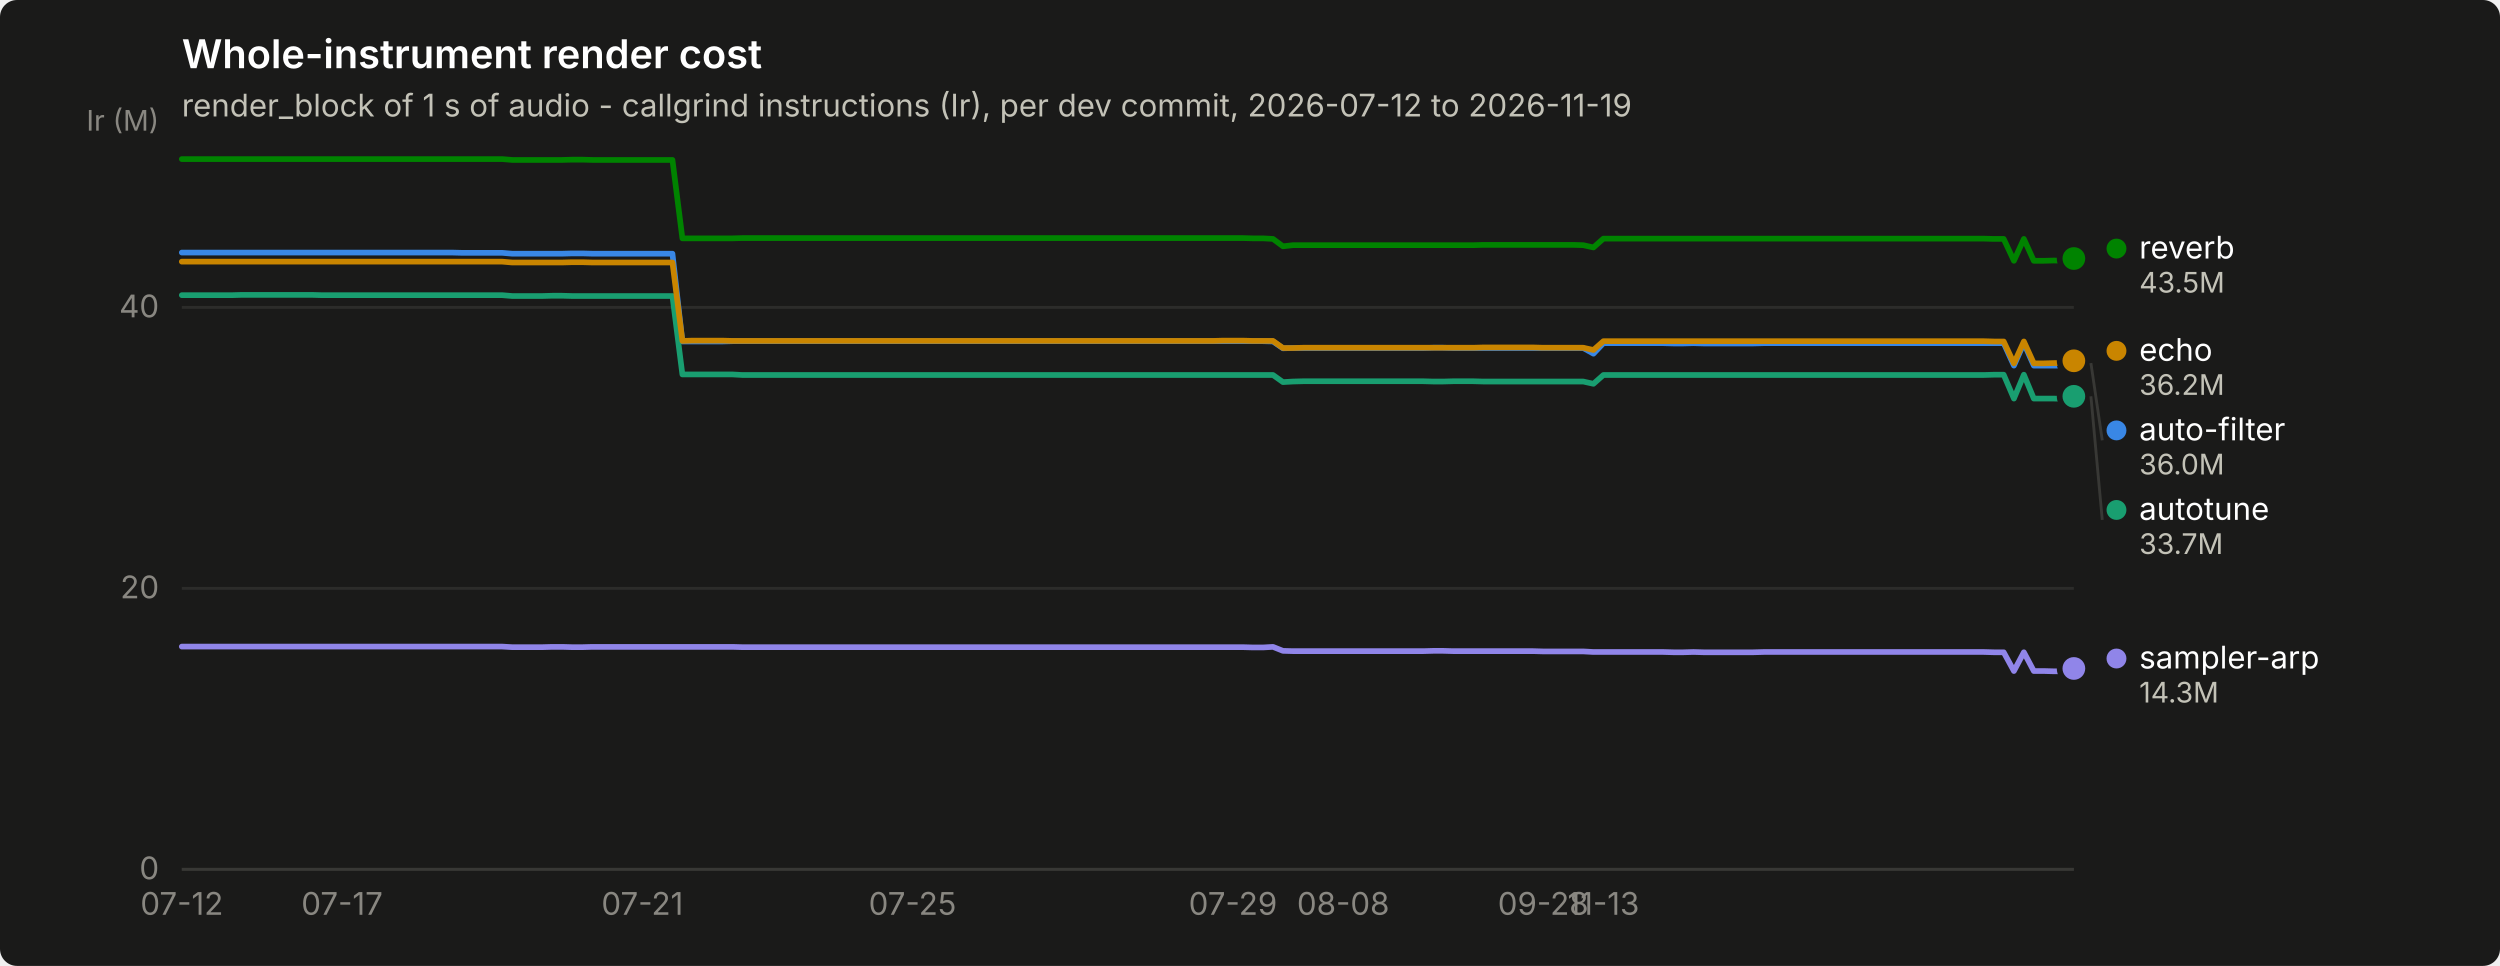
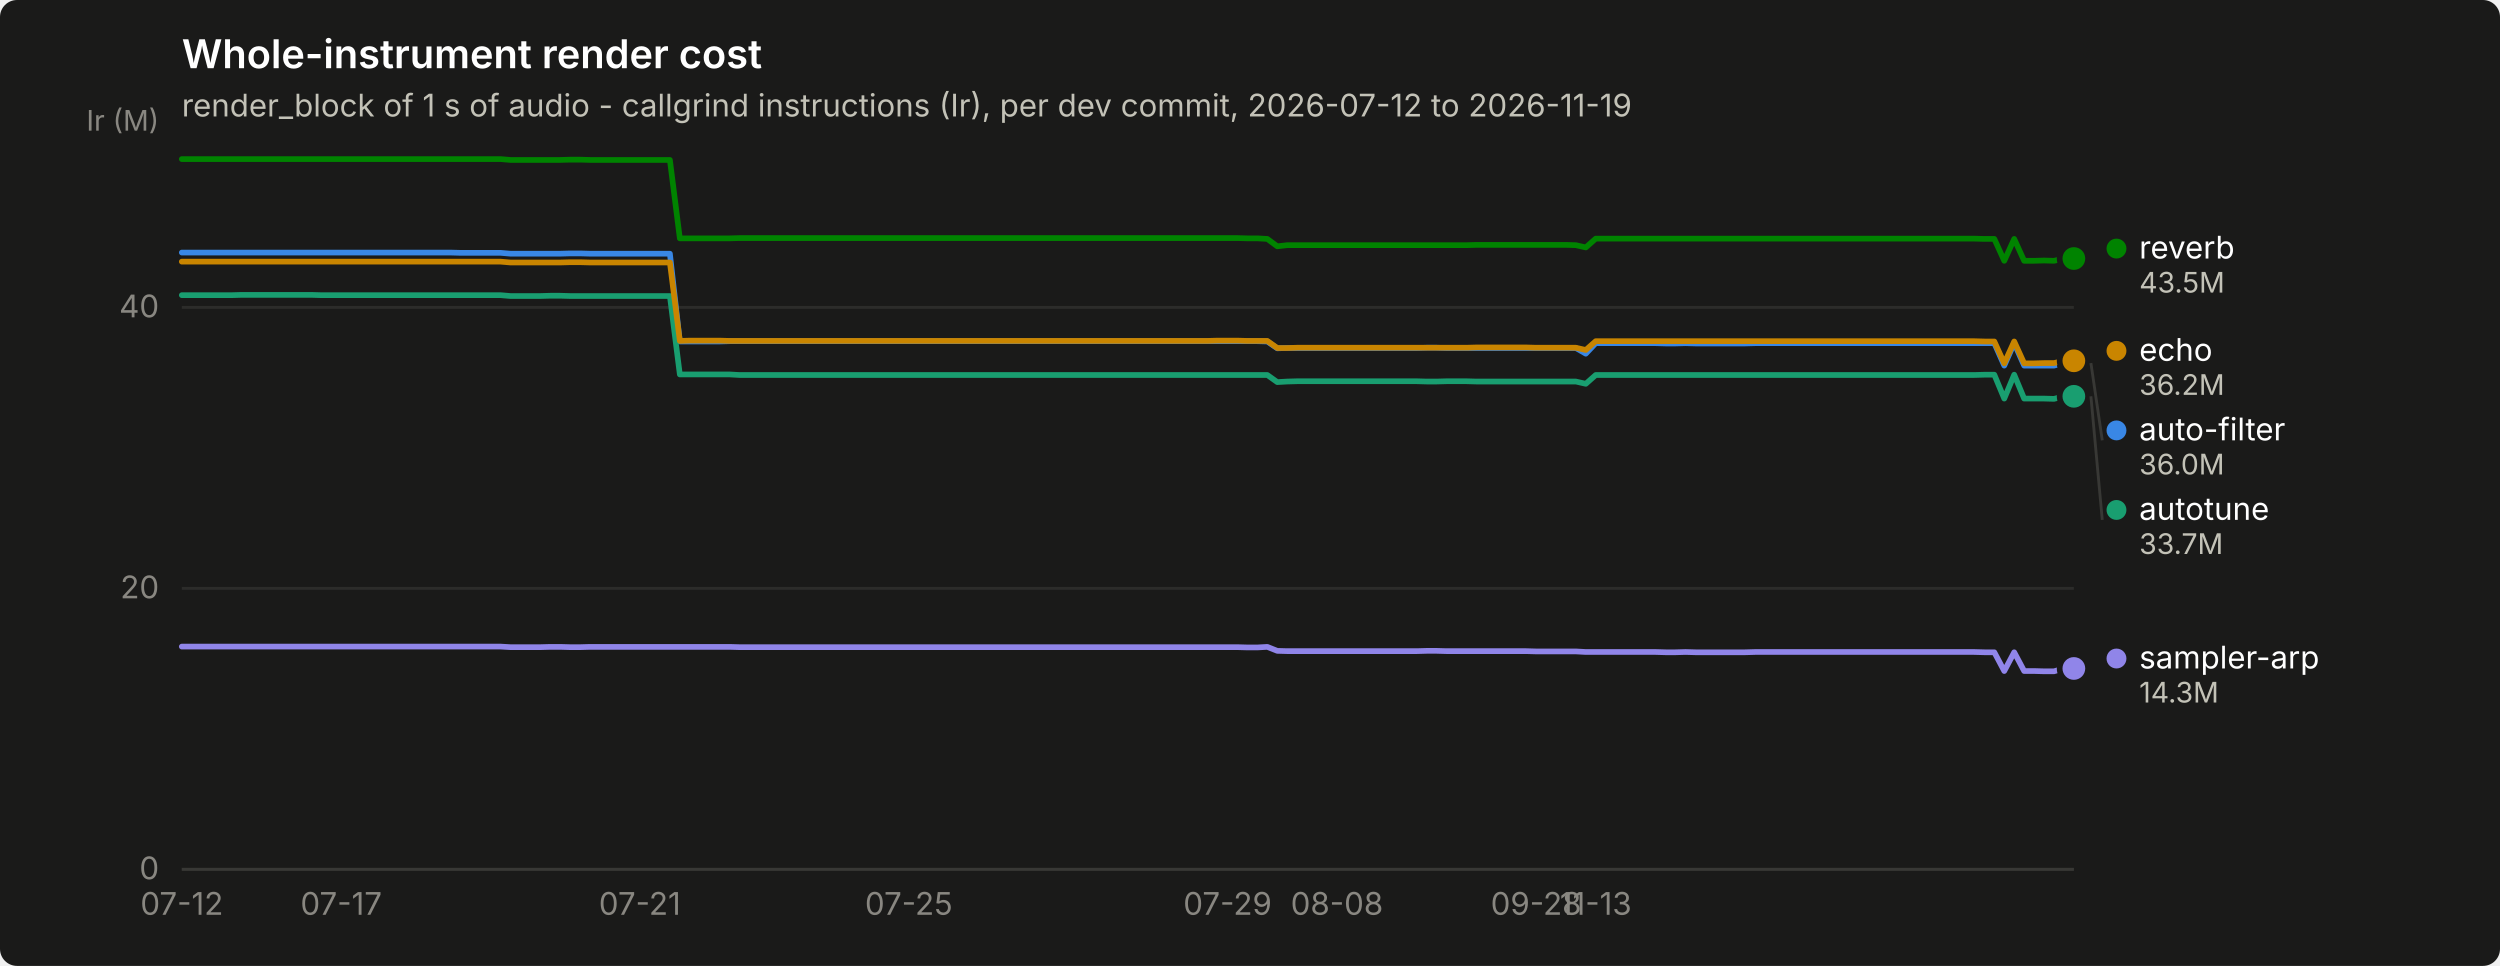
<svg xmlns="http://www.w3.org/2000/svg" width="880" height="340" viewBox="0 0 880 340" role="img" aria-label="Whole-instrument render cost">
  <rect width="880" height="340" rx="6" fill="#1a1a19" />
  <text x="64" y="24" font-family="system-ui, -apple-system, &quot;Segoe UI&quot;, sans-serif" font-size="14" font-weight="600" fill="#ffffff">Whole-instrument render cost</text>
  <text x="64" y="41" font-family="system-ui, -apple-system, &quot;Segoe UI&quot;, sans-serif" font-size="11" fill="#c3c2b7">render_block of 1 s of audio - callgrind instructions (Ir), per dev commit, 2026-07-12 to 2026-11-19</text>
  <line x1="64" y1="306.0" x2="730" y2="306.0" stroke="#2c2c2a" stroke-width="1" />
  <text x="56" y="309.5" text-anchor="end" font-family="system-ui, -apple-system, &quot;Segoe UI&quot;, sans-serif" font-size="11" style="font-variant-numeric: tabular-nums" fill="#898781">0</text>
  <line x1="64" y1="207.1" x2="730" y2="207.1" stroke="#2c2c2a" stroke-width="1" />
  <text x="56" y="210.6" text-anchor="end" font-family="system-ui, -apple-system, &quot;Segoe UI&quot;, sans-serif" font-size="11" style="font-variant-numeric: tabular-nums" fill="#898781">20</text>
  <line x1="64" y1="108.2" x2="730" y2="108.2" stroke="#2c2c2a" stroke-width="1" />
  <text x="56" y="111.7" text-anchor="end" font-family="system-ui, -apple-system, &quot;Segoe UI&quot;, sans-serif" font-size="11" style="font-variant-numeric: tabular-nums" fill="#898781">40</text>
  <text x="56" y="46" text-anchor="end" font-family="system-ui, -apple-system, &quot;Segoe UI&quot;, sans-serif" font-size="10" fill="#898781">Ir (M)</text>
  <line x1="64" y1="306" x2="730" y2="306" stroke="#383835" stroke-width="1" />
  <text x="64.0" y="322" text-anchor="middle" font-family="system-ui, -apple-system, &quot;Segoe UI&quot;, sans-serif" font-size="11" style="font-variant-numeric: tabular-nums" fill="#898781">07-12</text>
-   <text x="120.4" y="322" text-anchor="middle" font-family="system-ui, -apple-system, &quot;Segoe UI&quot;, sans-serif" font-size="11" style="font-variant-numeric: tabular-nums" fill="#898781">07-17</text>
-   <text x="226.1" y="322" text-anchor="middle" font-family="system-ui, -apple-system, &quot;Segoe UI&quot;, sans-serif" font-size="11" style="font-variant-numeric: tabular-nums" fill="#898781">07-21</text>
-   <text x="321.2" y="322" text-anchor="middle" font-family="system-ui, -apple-system, &quot;Segoe UI&quot;, sans-serif" font-size="11" style="font-variant-numeric: tabular-nums" fill="#898781">07-25</text>
-   <text x="434.0" y="322" text-anchor="middle" font-family="system-ui, -apple-system, &quot;Segoe UI&quot;, sans-serif" font-size="11" style="font-variant-numeric: tabular-nums" fill="#898781">07-29</text>
-   <text x="472.8" y="322" text-anchor="middle" font-family="system-ui, -apple-system, &quot;Segoe UI&quot;, sans-serif" font-size="11" style="font-variant-numeric: tabular-nums" fill="#898781">08-08</text>
-   <text x="543.2" y="322" text-anchor="middle" font-family="system-ui, -apple-system, &quot;Segoe UI&quot;, sans-serif" font-size="11" style="font-variant-numeric: tabular-nums" fill="#898781">09-28</text>
-   <text x="564.4" y="322" text-anchor="middle" font-family="system-ui, -apple-system, &quot;Segoe UI&quot;, sans-serif" font-size="11" style="font-variant-numeric: tabular-nums" fill="#898781">11-13</text>
-   <path d="M64.0,88.9 L67.5,88.9 L71.0,88.9 L74.6,88.9 L78.1,88.9 L81.6,88.9 L85.1,88.9 L88.7,88.9 L92.2,88.9 L95.7,88.9 L99.2,88.9 L102.8,88.9 L106.3,88.9 L109.8,88.9 L113.3,88.9 L116.9,88.9 L120.4,88.9 L123.9,88.9 L127.4,88.9 L131.0,88.9 L134.5,88.9 L138.0,88.9 L141.5,88.9 L145.0,88.9 L148.6,88.9 L152.1,88.9 L155.6,88.9 L159.1,88.9 L162.7,89.0 L166.2,89.0 L169.7,89.0 L173.2,89.0 L176.8,89.0 L180.3,89.3 L183.8,89.3 L187.3,89.3 L190.9,89.3 L194.4,89.3 L197.9,89.3 L201.4,89.2 L205.0,89.2 L208.5,89.3 L212.0,89.3 L215.5,89.3 L219.0,89.3 L222.6,89.3 L226.1,89.3 L229.6,89.3 L233.1,89.3 L236.7,89.3 L240.2,120.2 L243.7,120.2 L247.2,120.2 L250.8,120.2 L254.3,120.2 L257.8,120.1 L261.3,120.1 L264.9,120.1 L268.4,120.1 L271.9,120.1 L275.4,120.1 L279.0,120.1 L282.5,120.1 L286.0,120.1 L289.5,120.1 L293.0,120.1 L296.6,120.1 L300.1,120.1 L303.6,120.1 L307.1,120.1 L310.7,120.1 L314.2,120.1 L317.7,120.1 L321.2,120.1 L324.8,120.1 L328.3,120.1 L331.8,120.1 L335.3,120.1 L338.9,120.1 L342.4,120.1 L345.9,120.1 L349.4,120.1 L353.0,120.1 L356.5,120.1 L360.0,120.1 L363.5,120.1 L367.0,120.1 L370.6,120.1 L374.1,120.1 L377.6,120.1 L381.1,120.1 L384.7,120.1 L388.2,120.1 L391.7,120.1 L395.2,120.1 L398.8,120.1 L402.3,120.1 L405.8,120.1 L409.3,120.1 L412.9,120.1 L416.4,120.1 L419.9,120.1 L423.4,120.1 L427.0,120.1 L430.5,120.1 L434.0,120.1 L437.5,120.1 L441.0,120.1 L444.6,120.1 L448.1,120.2 L451.6,122.6 L455.1,122.5 L458.7,122.5 L462.2,122.5 L465.7,122.5 L469.2,122.5 L472.8,122.5 L476.3,122.5 L479.8,122.5 L483.3,122.5 L486.9,122.5 L490.4,122.5 L493.9,122.5 L497.4,122.5 L501.0,122.5 L504.5,122.4 L508.0,122.4 L511.5,122.5 L515.0,122.5 L518.6,122.5 L522.1,122.5 L525.6,122.5 L529.1,122.5 L532.7,122.5 L536.2,122.5 L539.7,122.5 L543.2,122.5 L546.8,122.5 L550.3,122.5 L553.8,122.5 L557.3,122.5 L560.9,124.5 L564.4,120.8 L567.9,120.8 L571.4,120.8 L575.0,120.8 L578.5,120.8 L582.0,120.8 L585.5,120.8 L589.0,120.9 L592.6,120.9 L596.1,120.8 L599.6,120.9 L603.1,120.9 L606.7,120.9 L610.2,120.9 L613.7,120.9 L617.2,120.9 L620.8,120.8 L624.3,120.8 L627.8,120.8 L631.3,120.8 L634.9,120.8 L638.4,120.8 L641.9,120.8 L645.4,120.8 L649.0,120.8 L652.5,120.8 L656.0,120.8 L659.5,120.8 L663.0,120.8 L666.6,120.8 L670.1,120.8 L673.6,120.8 L677.1,120.8 L680.7,120.8 L684.2,120.8 L687.7,120.8 L691.2,120.8 L694.8,120.8 L698.3,120.8 L701.8,120.8 L705.3,120.8 L708.9,128.7 L712.4,120.8 L715.9,128.7 L719.4,128.7 L723.0,128.7 L726.5,128.7 L730.0,127.8" fill="none" stroke="#3987e5" stroke-width="2" stroke-linejoin="round" stroke-linecap="round" />
+   <text x="120.1" y="322" text-anchor="middle" font-family="system-ui, -apple-system, &quot;Segoe UI&quot;, sans-serif" font-size="11" style="font-variant-numeric: tabular-nums" fill="#898781">07-17</text>
+   <text x="225.2" y="322" text-anchor="middle" font-family="system-ui, -apple-system, &quot;Segoe UI&quot;, sans-serif" font-size="11" style="font-variant-numeric: tabular-nums" fill="#898781">07-21</text>
+   <text x="319.9" y="322" text-anchor="middle" font-family="system-ui, -apple-system, &quot;Segoe UI&quot;, sans-serif" font-size="11" style="font-variant-numeric: tabular-nums" fill="#898781">07-25</text>
+   <text x="432.1" y="322" text-anchor="middle" font-family="system-ui, -apple-system, &quot;Segoe UI&quot;, sans-serif" font-size="11" style="font-variant-numeric: tabular-nums" fill="#898781">07-29</text>
+   <text x="470.6" y="322" text-anchor="middle" font-family="system-ui, -apple-system, &quot;Segoe UI&quot;, sans-serif" font-size="11" style="font-variant-numeric: tabular-nums" fill="#898781">08-08</text>
+   <text x="540.7" y="322" text-anchor="middle" font-family="system-ui, -apple-system, &quot;Segoe UI&quot;, sans-serif" font-size="11" style="font-variant-numeric: tabular-nums" fill="#898781">09-28</text>
+   <text x="561.7" y="322" text-anchor="middle" font-family="system-ui, -apple-system, &quot;Segoe UI&quot;, sans-serif" font-size="11" style="font-variant-numeric: tabular-nums" fill="#898781">11-13</text>
+   <path d="M64.0,88.9 L67.5,88.9 L71.0,88.9 L74.5,88.9 L78.0,88.9 L81.5,88.9 L85.0,88.9 L88.5,88.9 L92.0,88.9 L95.5,88.9 L99.1,88.9 L102.6,88.9 L106.1,88.9 L109.6,88.9 L113.1,88.9 L116.6,88.9 L120.1,88.9 L123.6,88.9 L127.1,88.9 L130.6,88.9 L134.1,88.9 L137.6,88.9 L141.1,88.9 L144.6,88.9 L148.1,88.9 L151.6,88.9 L155.1,88.9 L158.6,88.9 L162.1,89.0 L165.7,89.0 L169.2,89.0 L172.7,89.0 L176.2,89.0 L179.7,89.3 L183.2,89.3 L186.7,89.3 L190.2,89.3 L193.7,89.3 L197.2,89.3 L200.7,89.2 L204.2,89.2 L207.7,89.3 L211.2,89.3 L214.7,89.3 L218.2,89.3 L221.7,89.3 L225.2,89.3 L228.7,89.3 L232.3,89.3 L235.8,89.3 L239.3,120.2 L242.8,120.2 L246.3,120.2 L249.8,120.2 L253.3,120.2 L256.8,120.1 L260.3,120.1 L263.8,120.1 L267.3,120.1 L270.8,120.1 L274.3,120.1 L277.8,120.1 L281.3,120.1 L284.8,120.1 L288.3,120.1 L291.8,120.1 L295.3,120.1 L298.9,120.1 L302.4,120.1 L305.9,120.1 L309.4,120.1 L312.9,120.1 L316.4,120.1 L319.9,120.1 L323.4,120.1 L326.9,120.1 L330.4,120.1 L333.9,120.1 L337.4,120.1 L340.9,120.1 L344.4,120.1 L347.9,120.1 L351.4,120.1 L354.9,120.1 L358.4,120.1 L361.9,120.1 L365.5,120.1 L369.0,120.1 L372.5,120.1 L376.0,120.1 L379.5,120.1 L383.0,120.1 L386.5,120.1 L390.0,120.1 L393.5,120.1 L397.0,120.1 L400.5,120.1 L404.0,120.1 L407.5,120.1 L411.0,120.1 L414.5,120.1 L418.0,120.1 L421.5,120.1 L425.0,120.1 L428.5,120.1 L432.1,120.1 L435.6,120.1 L439.1,120.1 L442.6,120.1 L446.1,120.2 L449.6,122.6 L453.1,122.5 L456.6,122.5 L460.1,122.5 L463.6,122.5 L467.1,122.5 L470.6,122.5 L474.1,122.5 L477.6,122.5 L481.1,122.5 L484.6,122.5 L488.1,122.5 L491.6,122.5 L495.1,122.5 L498.7,122.5 L502.2,122.4 L505.7,122.4 L509.2,122.5 L512.7,122.5 L516.2,122.5 L519.7,122.5 L523.2,122.5 L526.7,122.5 L530.2,122.5 L533.7,122.5 L537.2,122.5 L540.7,122.5 L544.2,122.5 L547.7,122.5 L551.2,122.5 L554.7,122.5 L558.2,124.5 L561.7,120.8 L565.3,120.8 L568.8,120.8 L572.3,120.8 L575.8,120.8 L579.3,120.8 L582.8,120.8 L586.3,120.9 L589.8,120.9 L593.3,120.8 L596.8,120.9 L600.3,120.9 L603.8,120.9 L607.3,120.9 L610.8,120.9 L614.3,120.9 L617.8,120.8 L621.3,120.8 L624.8,120.8 L628.3,120.8 L631.9,120.8 L635.4,120.8 L638.9,120.8 L642.4,120.8 L645.9,120.8 L649.4,120.8 L652.9,120.8 L656.4,120.8 L659.9,120.8 L663.4,120.8 L666.9,120.8 L670.4,120.8 L673.9,120.8 L677.4,120.8 L680.9,120.8 L684.4,120.8 L687.9,120.8 L691.4,120.8 L694.9,120.8 L698.5,120.8 L702.0,120.8 L705.5,128.7 L709.0,120.8 L712.5,128.7 L716.0,128.7 L719.5,128.7 L723.0,128.7 L726.5,127.8 L730.0,127.8" fill="none" stroke="#3987e5" stroke-width="2" stroke-linejoin="round" stroke-linecap="round" />
  <circle cx="730.0" cy="127.8" r="6" fill="#1a1a19" />
  <circle cx="730.0" cy="127.8" r="4" fill="#3987e5" />
-   <path d="M64.0,103.9 L67.5,103.9 L71.0,103.9 L74.6,103.9 L78.1,103.9 L81.6,103.9 L85.1,103.8 L88.7,103.8 L92.2,103.8 L95.7,103.8 L99.2,103.8 L102.8,103.8 L106.3,103.8 L109.8,103.8 L113.3,103.9 L116.9,103.9 L120.4,103.9 L123.9,103.9 L127.4,103.9 L131.0,103.9 L134.5,103.9 L138.0,103.9 L141.5,103.9 L145.0,103.9 L148.6,103.9 L152.1,103.9 L155.6,103.9 L159.1,103.9 L162.7,103.9 L166.2,103.9 L169.7,103.9 L173.2,103.9 L176.8,103.9 L180.3,104.2 L183.8,104.2 L187.3,104.2 L190.9,104.2 L194.4,104.1 L197.9,104.1 L201.4,104.2 L205.0,104.2 L208.5,104.2 L212.0,104.2 L215.5,104.2 L219.0,104.2 L222.6,104.2 L226.1,104.2 L229.6,104.2 L233.1,104.2 L236.7,104.2 L240.2,131.8 L243.7,131.8 L247.2,131.8 L250.8,131.8 L254.3,131.8 L257.8,131.8 L261.3,132.0 L264.9,132.0 L268.4,132.0 L271.9,132.0 L275.4,132.0 L279.0,132.0 L282.5,132.0 L286.0,132.0 L289.5,132.0 L293.0,132.0 L296.6,132.0 L300.1,132.0 L303.6,132.0 L307.1,132.0 L310.7,132.0 L314.2,132.0 L317.7,132.0 L321.2,132.0 L324.8,132.0 L328.3,132.0 L331.8,132.0 L335.3,132.0 L338.9,132.0 L342.4,132.0 L345.9,132.0 L349.4,132.0 L353.0,132.0 L356.5,132.0 L360.0,132.0 L363.5,132.0 L367.0,132.0 L370.6,132.0 L374.1,132.0 L377.6,132.0 L381.1,132.0 L384.7,132.0 L388.2,132.0 L391.7,132.0 L395.2,132.0 L398.8,132.0 L402.3,132.0 L405.8,132.0 L409.3,132.0 L412.9,132.0 L416.4,132.0 L419.9,132.0 L423.4,132.0 L427.0,132.0 L430.5,132.0 L434.0,132.0 L437.5,132.0 L441.0,132.0 L444.6,132.0 L448.1,132.0 L451.6,134.5 L455.1,134.3 L458.7,134.2 L462.2,134.2 L465.7,134.2 L469.2,134.2 L472.8,134.2 L476.3,134.2 L479.8,134.2 L483.3,134.2 L486.9,134.2 L490.4,134.2 L493.9,134.2 L497.4,134.2 L501.0,134.2 L504.5,134.3 L508.0,134.3 L511.5,134.2 L515.0,134.2 L518.6,134.2 L522.1,134.3 L525.6,134.3 L529.1,134.3 L532.7,134.3 L536.2,134.3 L539.7,134.3 L543.2,134.3 L546.8,134.3 L550.3,134.3 L553.8,134.3 L557.3,134.3 L560.9,135.1 L564.4,132.0 L567.9,132.0 L571.4,132.0 L575.0,132.0 L578.5,132.0 L582.0,132.0 L585.5,132.0 L589.0,132.0 L592.6,132.0 L596.1,132.0 L599.6,132.0 L603.1,132.0 L606.7,132.0 L610.2,132.0 L613.7,132.0 L617.2,132.0 L620.8,132.0 L624.3,132.0 L627.8,132.0 L631.3,132.0 L634.9,132.0 L638.4,132.0 L641.9,132.0 L645.4,132.0 L649.0,132.0 L652.5,132.0 L656.0,132.0 L659.5,132.0 L663.0,132.0 L666.6,132.0 L670.1,132.0 L673.6,132.0 L677.1,132.0 L680.7,132.0 L684.2,132.0 L687.7,132.0 L691.2,132.0 L694.8,132.0 L698.3,132.0 L701.8,131.9 L705.3,131.9 L708.9,140.3 L712.4,131.9 L715.9,140.3 L719.4,140.3 L723.0,140.3 L726.5,140.4 L730.0,139.5" fill="none" stroke="#199e70" stroke-width="2" stroke-linejoin="round" stroke-linecap="round" />
+   <path d="M64.0,103.9 L67.5,103.9 L71.0,103.9 L74.5,103.9 L78.0,103.9 L81.5,103.9 L85.0,103.8 L88.5,103.8 L92.0,103.8 L95.5,103.8 L99.1,103.8 L102.6,103.8 L106.1,103.8 L109.6,103.8 L113.1,103.9 L116.6,103.9 L120.1,103.9 L123.6,103.9 L127.1,103.9 L130.6,103.9 L134.1,103.9 L137.6,103.9 L141.1,103.9 L144.6,103.9 L148.1,103.9 L151.6,103.9 L155.1,103.9 L158.6,103.9 L162.1,103.9 L165.7,103.9 L169.2,103.9 L172.7,103.9 L176.2,103.9 L179.7,104.2 L183.2,104.2 L186.7,104.2 L190.2,104.2 L193.7,104.1 L197.2,104.1 L200.7,104.2 L204.2,104.2 L207.7,104.2 L211.2,104.2 L214.7,104.2 L218.2,104.2 L221.7,104.2 L225.2,104.2 L228.7,104.2 L232.3,104.2 L235.8,104.2 L239.3,131.8 L242.8,131.8 L246.3,131.8 L249.8,131.8 L253.3,131.8 L256.8,131.8 L260.3,132.0 L263.8,132.0 L267.3,132.0 L270.8,132.0 L274.3,132.0 L277.8,132.0 L281.3,132.0 L284.8,132.0 L288.3,132.0 L291.8,132.0 L295.3,132.0 L298.9,132.0 L302.4,132.0 L305.9,132.0 L309.4,132.0 L312.9,132.0 L316.4,132.0 L319.9,132.0 L323.4,132.0 L326.9,132.0 L330.4,132.0 L333.9,132.0 L337.4,132.0 L340.9,132.0 L344.4,132.0 L347.9,132.0 L351.4,132.0 L354.9,132.0 L358.4,132.0 L361.9,132.0 L365.5,132.0 L369.0,132.0 L372.5,132.0 L376.0,132.0 L379.5,132.0 L383.0,132.0 L386.5,132.0 L390.0,132.0 L393.5,132.0 L397.0,132.0 L400.5,132.0 L404.0,132.0 L407.5,132.0 L411.0,132.0 L414.5,132.0 L418.0,132.0 L421.5,132.0 L425.0,132.0 L428.5,132.0 L432.1,132.0 L435.6,132.0 L439.1,132.0 L442.6,132.0 L446.1,132.0 L449.6,134.5 L453.1,134.3 L456.6,134.2 L460.1,134.2 L463.6,134.2 L467.1,134.2 L470.6,134.2 L474.1,134.2 L477.6,134.2 L481.1,134.2 L484.6,134.2 L488.1,134.2 L491.6,134.2 L495.1,134.2 L498.7,134.2 L502.2,134.3 L505.7,134.3 L509.2,134.2 L512.7,134.2 L516.2,134.2 L519.7,134.3 L523.2,134.3 L526.7,134.3 L530.2,134.3 L533.7,134.3 L537.2,134.3 L540.7,134.3 L544.2,134.3 L547.7,134.3 L551.2,134.3 L554.7,134.3 L558.2,135.1 L561.7,132.0 L565.3,132.0 L568.8,132.0 L572.3,132.0 L575.8,132.0 L579.3,132.0 L582.8,132.0 L586.3,132.0 L589.8,132.0 L593.3,132.0 L596.8,132.0 L600.3,132.0 L603.8,132.0 L607.3,132.0 L610.8,132.0 L614.3,132.0 L617.8,132.0 L621.3,132.0 L624.8,132.0 L628.3,132.0 L631.9,132.0 L635.4,132.0 L638.9,132.0 L642.4,132.0 L645.9,132.0 L649.4,132.0 L652.9,132.0 L656.4,132.0 L659.9,132.0 L663.4,132.0 L666.9,132.0 L670.4,132.0 L673.9,132.0 L677.4,132.0 L680.9,132.0 L684.4,132.0 L687.9,132.0 L691.4,132.0 L694.9,132.0 L698.5,131.9 L702.0,131.9 L705.5,140.3 L709.0,131.9 L712.5,140.3 L716.0,140.3 L719.5,140.3 L723.0,140.4 L726.5,139.5 L730.0,139.5" fill="none" stroke="#199e70" stroke-width="2" stroke-linejoin="round" stroke-linecap="round" />
  <circle cx="730.0" cy="139.5" r="6" fill="#1a1a19" />
  <circle cx="730.0" cy="139.5" r="4" fill="#199e70" />
-   <path d="M64.0,92.1 L67.5,92.1 L71.0,92.1 L74.6,92.1 L78.1,92.1 L81.6,92.1 L85.1,92.1 L88.7,92.1 L92.2,92.1 L95.7,92.1 L99.2,92.1 L102.8,92.1 L106.3,92.1 L109.8,92.1 L113.3,92.1 L116.9,92.1 L120.4,92.1 L123.9,92.1 L127.4,92.1 L131.0,92.1 L134.5,92.1 L138.0,92.1 L141.5,92.1 L145.0,92.1 L148.6,92.1 L152.1,92.1 L155.6,92.1 L159.1,92.1 L162.7,92.1 L166.2,92.1 L169.7,92.1 L173.2,92.1 L176.8,92.1 L180.3,92.4 L183.8,92.4 L187.3,92.4 L190.9,92.4 L194.4,92.4 L197.9,92.4 L201.4,92.3 L205.0,92.3 L208.5,92.4 L212.0,92.4 L215.5,92.4 L219.0,92.4 L222.6,92.4 L226.1,92.4 L229.6,92.4 L233.1,92.4 L236.7,92.4 L240.2,120.0 L243.7,119.9 L247.2,119.9 L250.8,119.9 L254.3,119.9 L257.8,120.0 L261.3,120.0 L264.9,120.0 L268.4,120.0 L271.9,120.0 L275.4,120.0 L279.0,120.0 L282.5,120.0 L286.0,120.0 L289.5,120.0 L293.0,120.0 L296.6,120.0 L300.1,120.0 L303.6,120.0 L307.1,120.0 L310.7,120.0 L314.2,120.0 L317.7,120.0 L321.2,120.0 L324.8,120.0 L328.3,120.0 L331.8,120.0 L335.3,120.0 L338.9,120.0 L342.4,120.0 L345.9,120.0 L349.4,120.0 L353.0,120.0 L356.5,120.0 L360.0,120.0 L363.5,120.0 L367.0,120.0 L370.6,120.0 L374.1,120.0 L377.6,120.0 L381.1,120.0 L384.7,120.0 L388.2,120.0 L391.7,120.0 L395.2,120.0 L398.8,120.0 L402.3,120.0 L405.8,120.0 L409.3,120.0 L412.9,120.0 L416.4,120.0 L419.9,120.0 L423.4,120.0 L427.0,120.0 L430.5,119.9 L434.0,119.9 L437.5,119.9 L441.0,120.0 L444.6,120.0 L448.1,120.0 L451.6,122.5 L455.1,122.5 L458.7,122.4 L462.2,122.4 L465.7,122.4 L469.2,122.4 L472.8,122.4 L476.3,122.4 L479.8,122.4 L483.3,122.4 L486.9,122.4 L490.4,122.4 L493.9,122.4 L497.4,122.4 L501.0,122.4 L504.5,122.4 L508.0,122.4 L511.5,122.4 L515.0,122.4 L518.6,122.4 L522.1,122.3 L525.6,122.3 L529.1,122.3 L532.7,122.3 L536.2,122.3 L539.7,122.3 L543.2,122.4 L546.8,122.4 L550.3,122.4 L553.8,122.4 L557.3,122.4 L560.9,123.2 L564.4,120.1 L567.9,120.1 L571.4,120.1 L575.0,120.1 L578.5,120.1 L582.0,120.1 L585.5,120.1 L589.0,120.1 L592.6,120.1 L596.1,120.1 L599.6,120.1 L603.1,120.1 L606.7,120.1 L610.2,120.1 L613.7,120.1 L617.2,120.1 L620.8,120.1 L624.3,120.1 L627.8,120.1 L631.3,120.1 L634.9,120.1 L638.4,120.1 L641.9,120.1 L645.4,120.1 L649.0,120.1 L652.5,120.1 L656.0,120.1 L659.5,120.1 L663.0,120.1 L666.6,120.1 L670.1,120.1 L673.6,120.1 L677.1,120.1 L680.7,120.1 L684.2,120.1 L687.7,120.1 L691.2,120.1 L694.8,120.1 L698.3,120.1 L701.8,120.2 L705.3,120.2 L708.9,127.9 L712.4,120.2 L715.9,127.9 L719.4,127.9 L723.0,127.8 L726.5,127.8 L730.0,127.0" fill="none" stroke="#c98500" stroke-width="2" stroke-linejoin="round" stroke-linecap="round" />
+   <path d="M64.0,92.1 L67.5,92.1 L71.0,92.1 L74.5,92.1 L78.0,92.1 L81.5,92.1 L85.0,92.1 L88.5,92.1 L92.0,92.1 L95.5,92.1 L99.1,92.1 L102.6,92.1 L106.1,92.1 L109.6,92.1 L113.1,92.1 L116.6,92.1 L120.1,92.1 L123.6,92.1 L127.1,92.1 L130.6,92.1 L134.1,92.1 L137.6,92.1 L141.1,92.1 L144.6,92.1 L148.1,92.1 L151.6,92.1 L155.1,92.1 L158.6,92.1 L162.1,92.1 L165.7,92.1 L169.2,92.1 L172.7,92.1 L176.2,92.1 L179.7,92.4 L183.2,92.4 L186.7,92.4 L190.2,92.4 L193.7,92.4 L197.2,92.4 L200.7,92.3 L204.2,92.3 L207.7,92.4 L211.2,92.4 L214.7,92.4 L218.2,92.4 L221.7,92.4 L225.2,92.4 L228.7,92.4 L232.3,92.4 L235.8,92.4 L239.3,120.0 L242.8,119.9 L246.3,119.9 L249.8,119.9 L253.3,119.9 L256.8,120.0 L260.3,120.0 L263.8,120.0 L267.3,120.0 L270.8,120.0 L274.3,120.0 L277.8,120.0 L281.3,120.0 L284.8,120.0 L288.3,120.0 L291.8,120.0 L295.3,120.0 L298.9,120.0 L302.4,120.0 L305.9,120.0 L309.4,120.0 L312.9,120.0 L316.4,120.0 L319.9,120.0 L323.4,120.0 L326.9,120.0 L330.4,120.0 L333.9,120.0 L337.4,120.0 L340.9,120.0 L344.4,120.0 L347.9,120.0 L351.4,120.0 L354.9,120.0 L358.4,120.0 L361.9,120.0 L365.5,120.0 L369.0,120.0 L372.5,120.0 L376.0,120.0 L379.5,120.0 L383.0,120.0 L386.5,120.0 L390.0,120.0 L393.5,120.0 L397.0,120.0 L400.5,120.0 L404.0,120.0 L407.5,120.0 L411.0,120.0 L414.5,120.0 L418.0,120.0 L421.5,120.0 L425.0,120.0 L428.5,119.9 L432.1,119.9 L435.6,119.9 L439.1,120.0 L442.6,120.0 L446.1,120.0 L449.6,122.5 L453.1,122.5 L456.6,122.4 L460.1,122.4 L463.6,122.4 L467.1,122.4 L470.6,122.4 L474.1,122.4 L477.6,122.4 L481.1,122.4 L484.6,122.4 L488.1,122.4 L491.6,122.4 L495.1,122.4 L498.7,122.4 L502.2,122.4 L505.7,122.4 L509.2,122.4 L512.7,122.4 L516.2,122.4 L519.7,122.3 L523.2,122.3 L526.7,122.3 L530.2,122.3 L533.7,122.3 L537.2,122.3 L540.7,122.4 L544.2,122.4 L547.7,122.4 L551.2,122.4 L554.7,122.4 L558.2,123.2 L561.7,120.1 L565.3,120.1 L568.8,120.1 L572.3,120.1 L575.8,120.1 L579.3,120.1 L582.8,120.1 L586.3,120.1 L589.8,120.1 L593.3,120.1 L596.8,120.1 L600.3,120.1 L603.8,120.1 L607.3,120.1 L610.8,120.1 L614.3,120.1 L617.8,120.1 L621.3,120.1 L624.8,120.1 L628.3,120.1 L631.9,120.1 L635.4,120.1 L638.9,120.1 L642.4,120.1 L645.9,120.1 L649.4,120.1 L652.9,120.1 L656.4,120.1 L659.9,120.1 L663.4,120.1 L666.9,120.1 L670.4,120.1 L673.9,120.1 L677.4,120.1 L680.9,120.1 L684.4,120.1 L687.9,120.1 L691.4,120.1 L694.9,120.1 L698.5,120.2 L702.0,120.2 L705.5,127.9 L709.0,120.2 L712.5,127.9 L716.0,127.9 L719.5,127.8 L723.0,127.8 L726.5,127.0 L730.0,127.0" fill="none" stroke="#c98500" stroke-width="2" stroke-linejoin="round" stroke-linecap="round" />
  <circle cx="730.0" cy="127.0" r="6" fill="#1a1a19" />
  <circle cx="730.0" cy="127.0" r="4" fill="#c98500" />
-   <path d="M64.0,56.0 L67.5,56.0 L71.0,56.0 L74.6,56.0 L78.1,56.0 L81.6,56.0 L85.1,56.0 L88.7,56.0 L92.2,56.0 L95.7,56.0 L99.2,56.0 L102.8,56.0 L106.3,56.0 L109.8,56.0 L113.3,56.0 L116.9,56.0 L120.4,56.0 L123.9,56.0 L127.4,56.0 L131.0,56.0 L134.5,56.0 L138.0,56.0 L141.5,56.0 L145.0,56.0 L148.6,56.0 L152.1,56.0 L155.6,56.0 L159.1,56.0 L162.7,56.0 L166.2,56.0 L169.7,56.0 L173.2,56.0 L176.8,56.0 L180.3,56.3 L183.8,56.3 L187.3,56.3 L190.9,56.3 L194.4,56.3 L197.9,56.3 L201.4,56.2 L205.0,56.2 L208.5,56.3 L212.0,56.3 L215.5,56.3 L219.0,56.3 L222.6,56.3 L226.1,56.3 L229.6,56.3 L233.1,56.3 L236.7,56.3 L240.2,83.9 L243.7,83.9 L247.2,83.9 L250.8,83.9 L254.3,83.9 L257.8,83.9 L261.3,83.8 L264.9,83.8 L268.4,83.8 L271.9,83.8 L275.4,83.8 L279.0,83.8 L282.5,83.8 L286.0,83.8 L289.5,83.8 L293.0,83.8 L296.6,83.8 L300.1,83.8 L303.6,83.8 L307.1,83.8 L310.7,83.8 L314.2,83.8 L317.7,83.8 L321.2,83.8 L324.8,83.8 L328.3,83.8 L331.8,83.8 L335.3,83.8 L338.9,83.8 L342.4,83.8 L345.9,83.8 L349.4,83.8 L353.0,83.8 L356.5,83.8 L360.0,83.8 L363.5,83.8 L367.0,83.8 L370.6,83.8 L374.1,83.8 L377.6,83.8 L381.1,83.8 L384.7,83.8 L388.2,83.8 L391.7,83.8 L395.2,83.8 L398.8,83.8 L402.3,83.8 L405.8,83.8 L409.3,83.8 L412.9,83.8 L416.4,83.8 L419.9,83.8 L423.4,83.8 L427.0,83.8 L430.5,83.8 L434.0,83.8 L437.5,83.8 L441.0,83.9 L444.6,83.9 L448.1,84.1 L451.6,86.7 L455.1,86.3 L458.7,86.3 L462.2,86.3 L465.7,86.3 L469.2,86.3 L472.8,86.3 L476.3,86.3 L479.8,86.3 L483.3,86.3 L486.9,86.3 L490.4,86.3 L493.9,86.3 L497.4,86.3 L501.0,86.3 L504.5,86.3 L508.0,86.3 L511.5,86.3 L515.0,86.3 L518.6,86.3 L522.1,86.2 L525.6,86.2 L529.1,86.2 L532.7,86.2 L536.2,86.2 L539.7,86.2 L543.2,86.2 L546.8,86.2 L550.3,86.2 L553.8,86.2 L557.3,86.3 L560.9,87.1 L564.4,84.0 L567.9,84.0 L571.4,84.0 L575.0,84.0 L578.5,84.0 L582.0,84.0 L585.5,84.0 L589.0,84.0 L592.6,84.0 L596.1,84.0 L599.6,84.0 L603.1,84.0 L606.7,84.0 L610.2,84.0 L613.7,84.0 L617.2,84.0 L620.8,84.0 L624.3,84.0 L627.8,84.0 L631.3,84.0 L634.9,84.0 L638.4,84.0 L641.9,84.0 L645.4,84.0 L649.0,84.0 L652.5,84.0 L656.0,84.0 L659.5,84.0 L663.0,84.0 L666.6,84.0 L670.1,84.0 L673.6,84.0 L677.1,84.0 L680.7,84.0 L684.2,84.0 L687.7,84.0 L691.2,84.0 L694.8,84.0 L698.3,84.0 L701.8,84.1 L705.3,84.1 L708.9,91.8 L712.4,84.1 L715.9,91.8 L719.4,91.8 L723.0,91.7 L726.5,91.8 L730.0,91.0" fill="none" stroke="#008300" stroke-width="2" stroke-linejoin="round" stroke-linecap="round" />
+   <path d="M64.0,56.0 L67.5,56.0 L71.0,56.0 L74.5,56.0 L78.0,56.0 L81.5,56.0 L85.0,56.0 L88.5,56.0 L92.0,56.0 L95.5,56.0 L99.1,56.0 L102.6,56.0 L106.1,56.0 L109.6,56.0 L113.1,56.0 L116.6,56.0 L120.1,56.0 L123.6,56.0 L127.1,56.0 L130.6,56.0 L134.1,56.0 L137.6,56.0 L141.1,56.0 L144.6,56.0 L148.1,56.0 L151.6,56.0 L155.1,56.0 L158.6,56.0 L162.1,56.0 L165.7,56.0 L169.2,56.0 L172.7,56.0 L176.2,56.0 L179.7,56.3 L183.2,56.3 L186.7,56.3 L190.2,56.3 L193.7,56.3 L197.2,56.3 L200.7,56.2 L204.2,56.2 L207.7,56.3 L211.2,56.3 L214.7,56.3 L218.2,56.3 L221.7,56.3 L225.2,56.3 L228.7,56.3 L232.3,56.3 L235.8,56.3 L239.3,83.9 L242.8,83.9 L246.3,83.9 L249.8,83.9 L253.3,83.9 L256.8,83.9 L260.3,83.8 L263.8,83.8 L267.3,83.8 L270.8,83.8 L274.3,83.8 L277.8,83.8 L281.3,83.8 L284.8,83.8 L288.3,83.8 L291.8,83.8 L295.3,83.8 L298.9,83.8 L302.4,83.8 L305.9,83.8 L309.4,83.8 L312.9,83.8 L316.4,83.8 L319.9,83.8 L323.4,83.8 L326.9,83.8 L330.4,83.8 L333.9,83.8 L337.4,83.8 L340.9,83.8 L344.4,83.8 L347.9,83.8 L351.4,83.8 L354.9,83.8 L358.4,83.8 L361.9,83.8 L365.5,83.8 L369.0,83.8 L372.5,83.8 L376.0,83.8 L379.5,83.8 L383.0,83.8 L386.5,83.8 L390.0,83.8 L393.5,83.8 L397.0,83.8 L400.5,83.8 L404.0,83.8 L407.5,83.8 L411.0,83.8 L414.5,83.8 L418.0,83.8 L421.5,83.8 L425.0,83.8 L428.5,83.8 L432.1,83.8 L435.6,83.8 L439.1,83.9 L442.6,83.9 L446.1,84.1 L449.6,86.7 L453.1,86.3 L456.6,86.3 L460.1,86.3 L463.6,86.3 L467.1,86.3 L470.6,86.3 L474.1,86.3 L477.6,86.3 L481.1,86.3 L484.6,86.3 L488.1,86.3 L491.6,86.3 L495.1,86.3 L498.7,86.3 L502.2,86.3 L505.7,86.3 L509.2,86.3 L512.7,86.3 L516.2,86.3 L519.7,86.2 L523.2,86.2 L526.7,86.2 L530.2,86.2 L533.7,86.2 L537.2,86.2 L540.7,86.2 L544.2,86.2 L547.7,86.2 L551.2,86.2 L554.7,86.3 L558.2,87.1 L561.7,84.0 L565.3,84.0 L568.8,84.0 L572.3,84.0 L575.8,84.0 L579.3,84.0 L582.8,84.0 L586.3,84.0 L589.8,84.0 L593.3,84.0 L596.8,84.0 L600.3,84.0 L603.8,84.0 L607.3,84.0 L610.8,84.0 L614.3,84.0 L617.8,84.0 L621.3,84.0 L624.8,84.0 L628.3,84.0 L631.9,84.0 L635.4,84.0 L638.9,84.0 L642.4,84.0 L645.9,84.0 L649.4,84.0 L652.9,84.0 L656.4,84.0 L659.9,84.0 L663.4,84.0 L666.9,84.0 L670.4,84.0 L673.9,84.0 L677.4,84.0 L680.9,84.0 L684.4,84.0 L687.9,84.0 L691.4,84.0 L694.9,84.0 L698.5,84.1 L702.0,84.1 L705.5,91.8 L709.0,84.1 L712.5,91.8 L716.0,91.8 L719.5,91.7 L723.0,91.8 L726.5,91.0 L730.0,91.0" fill="none" stroke="#008300" stroke-width="2" stroke-linejoin="round" stroke-linecap="round" />
  <circle cx="730.0" cy="91.0" r="6" fill="#1a1a19" />
  <circle cx="730.0" cy="91.0" r="4" fill="#008300" />
-   <path d="M64.0,227.6 L67.5,227.6 L71.0,227.6 L74.6,227.6 L78.1,227.6 L81.6,227.6 L85.1,227.6 L88.7,227.6 L92.2,227.6 L95.7,227.6 L99.2,227.6 L102.8,227.6 L106.3,227.6 L109.8,227.6 L113.3,227.6 L116.9,227.6 L120.4,227.6 L123.9,227.6 L127.4,227.6 L131.0,227.6 L134.5,227.6 L138.0,227.6 L141.5,227.6 L145.0,227.6 L148.6,227.6 L152.1,227.6 L155.6,227.6 L159.1,227.6 L162.7,227.6 L166.2,227.6 L169.7,227.6 L173.2,227.6 L176.8,227.6 L180.3,227.8 L183.8,227.8 L187.3,227.8 L190.9,227.8 L194.4,227.7 L197.9,227.7 L201.4,227.8 L205.0,227.8 L208.5,227.7 L212.0,227.7 L215.5,227.7 L219.0,227.7 L222.6,227.7 L226.1,227.7 L229.6,227.7 L233.1,227.7 L236.7,227.7 L240.2,227.7 L243.7,227.7 L247.2,227.7 L250.8,227.7 L254.3,227.7 L257.8,227.7 L261.3,227.8 L264.9,227.8 L268.4,227.8 L271.9,227.8 L275.4,227.8 L279.0,227.8 L282.5,227.8 L286.0,227.8 L289.5,227.8 L293.0,227.8 L296.6,227.8 L300.1,227.8 L303.6,227.8 L307.1,227.8 L310.7,227.8 L314.2,227.8 L317.7,227.8 L321.2,227.8 L324.8,227.8 L328.3,227.8 L331.8,227.8 L335.3,227.8 L338.9,227.8 L342.4,227.8 L345.9,227.8 L349.4,227.8 L353.0,227.8 L356.5,227.8 L360.0,227.8 L363.5,227.8 L367.0,227.8 L370.6,227.8 L374.1,227.8 L377.6,227.8 L381.1,227.8 L384.7,227.8 L388.2,227.8 L391.7,227.8 L395.2,227.8 L398.8,227.8 L402.3,227.8 L405.8,227.8 L409.3,227.8 L412.9,227.8 L416.4,227.8 L419.9,227.8 L423.4,227.8 L427.0,227.8 L430.5,227.8 L434.0,227.8 L437.5,227.8 L441.0,227.9 L444.6,227.9 L448.1,227.7 L451.6,229.1 L455.1,229.2 L458.7,229.2 L462.2,229.2 L465.7,229.2 L469.2,229.2 L472.8,229.2 L476.3,229.2 L479.8,229.2 L483.3,229.2 L486.9,229.2 L490.4,229.2 L493.9,229.2 L497.4,229.2 L501.0,229.2 L504.5,229.1 L508.0,229.1 L511.5,229.2 L515.0,229.2 L518.6,229.2 L522.1,229.2 L525.6,229.2 L529.1,229.2 L532.7,229.2 L536.2,229.2 L539.7,229.2 L543.2,229.3 L546.8,229.3 L550.3,229.3 L553.8,229.3 L557.3,229.3 L560.9,229.5 L564.4,229.5 L567.9,229.5 L571.4,229.5 L575.0,229.5 L578.5,229.5 L582.0,229.5 L585.5,229.5 L589.0,229.6 L592.6,229.6 L596.1,229.5 L599.6,229.6 L603.1,229.6 L606.7,229.6 L610.2,229.6 L613.7,229.6 L617.2,229.6 L620.8,229.5 L624.3,229.5 L627.8,229.5 L631.3,229.5 L634.9,229.5 L638.4,229.5 L641.9,229.5 L645.4,229.5 L649.0,229.5 L652.5,229.5 L656.0,229.5 L659.5,229.5 L663.0,229.5 L666.6,229.5 L670.1,229.5 L673.6,229.5 L677.1,229.5 L680.7,229.5 L684.2,229.5 L687.7,229.5 L691.2,229.5 L694.8,229.5 L698.3,229.5 L701.8,229.6 L705.3,229.6 L708.9,236.2 L712.4,229.6 L715.9,236.2 L719.4,236.2 L723.0,236.3 L726.5,236.3 L730.0,235.3" fill="none" stroke="#9085e9" stroke-width="2" stroke-linejoin="round" stroke-linecap="round" />
+   <path d="M64.0,227.6 L67.5,227.6 L71.0,227.6 L74.5,227.6 L78.0,227.6 L81.5,227.6 L85.0,227.6 L88.5,227.6 L92.0,227.6 L95.5,227.6 L99.1,227.6 L102.6,227.6 L106.1,227.6 L109.6,227.6 L113.1,227.6 L116.6,227.6 L120.1,227.6 L123.6,227.6 L127.1,227.6 L130.6,227.6 L134.1,227.6 L137.6,227.6 L141.1,227.6 L144.6,227.6 L148.1,227.6 L151.6,227.6 L155.1,227.6 L158.6,227.6 L162.1,227.6 L165.7,227.6 L169.2,227.6 L172.7,227.6 L176.2,227.6 L179.7,227.8 L183.2,227.8 L186.7,227.8 L190.2,227.8 L193.7,227.7 L197.2,227.7 L200.7,227.8 L204.2,227.8 L207.7,227.7 L211.2,227.7 L214.7,227.7 L218.2,227.7 L221.7,227.7 L225.2,227.7 L228.7,227.7 L232.3,227.7 L235.8,227.7 L239.3,227.7 L242.8,227.7 L246.3,227.7 L249.8,227.7 L253.3,227.7 L256.8,227.7 L260.3,227.8 L263.8,227.8 L267.3,227.8 L270.8,227.8 L274.3,227.8 L277.8,227.8 L281.3,227.8 L284.8,227.8 L288.3,227.8 L291.8,227.8 L295.3,227.8 L298.9,227.8 L302.4,227.8 L305.9,227.8 L309.4,227.8 L312.9,227.8 L316.4,227.8 L319.9,227.8 L323.4,227.8 L326.9,227.8 L330.4,227.8 L333.9,227.8 L337.4,227.8 L340.9,227.8 L344.4,227.8 L347.9,227.8 L351.4,227.8 L354.9,227.8 L358.4,227.8 L361.9,227.8 L365.5,227.8 L369.0,227.8 L372.5,227.8 L376.0,227.8 L379.5,227.8 L383.0,227.8 L386.5,227.8 L390.0,227.8 L393.5,227.8 L397.0,227.8 L400.5,227.8 L404.0,227.8 L407.5,227.8 L411.0,227.8 L414.5,227.8 L418.0,227.8 L421.5,227.8 L425.0,227.8 L428.5,227.8 L432.1,227.8 L435.6,227.8 L439.1,227.9 L442.6,227.9 L446.1,227.7 L449.6,229.1 L453.1,229.2 L456.6,229.2 L460.1,229.2 L463.6,229.2 L467.1,229.2 L470.6,229.2 L474.1,229.2 L477.6,229.2 L481.1,229.2 L484.6,229.2 L488.1,229.2 L491.6,229.2 L495.1,229.2 L498.7,229.2 L502.2,229.1 L505.7,229.1 L509.2,229.2 L512.7,229.2 L516.2,229.2 L519.7,229.2 L523.2,229.2 L526.7,229.2 L530.2,229.2 L533.7,229.2 L537.2,229.2 L540.7,229.3 L544.2,229.3 L547.7,229.3 L551.2,229.3 L554.7,229.3 L558.2,229.5 L561.7,229.5 L565.3,229.5 L568.8,229.5 L572.3,229.5 L575.8,229.5 L579.3,229.5 L582.8,229.5 L586.3,229.6 L589.8,229.6 L593.3,229.5 L596.8,229.6 L600.3,229.6 L603.8,229.6 L607.3,229.6 L610.8,229.6 L614.3,229.6 L617.8,229.5 L621.3,229.5 L624.8,229.5 L628.3,229.5 L631.9,229.5 L635.4,229.5 L638.9,229.5 L642.4,229.5 L645.9,229.5 L649.4,229.5 L652.9,229.5 L656.4,229.5 L659.9,229.5 L663.4,229.5 L666.9,229.5 L670.4,229.5 L673.9,229.5 L677.4,229.5 L680.9,229.5 L684.4,229.5 L687.9,229.5 L691.4,229.5 L694.9,229.5 L698.5,229.6 L702.0,229.6 L705.5,236.2 L709.0,229.6 L712.5,236.2 L716.0,236.2 L719.5,236.3 L723.0,236.3 L726.5,235.3 L730.0,235.3" fill="none" stroke="#9085e9" stroke-width="2" stroke-linejoin="round" stroke-linecap="round" />
  <circle cx="730.0" cy="235.3" r="6" fill="#1a1a19" />
  <circle cx="730.0" cy="235.3" r="4" fill="#9085e9" />
  <circle cx="745.0" cy="87.5" r="3.5" fill="#008300" />
  <text x="753.0" y="91.0" font-family="system-ui, -apple-system, &quot;Segoe UI&quot;, sans-serif" font-size="11" fill="#ffffff">reverb</text>
  <text x="753.0" y="103.0" font-family="system-ui, -apple-system, &quot;Segoe UI&quot;, sans-serif" font-size="10" style="font-variant-numeric: tabular-nums" fill="#c3c2b7">43.5M</text>
  <circle cx="745.0" cy="123.5" r="3.5" fill="#c98500" />
  <text x="753.0" y="127.0" font-family="system-ui, -apple-system, &quot;Segoe UI&quot;, sans-serif" font-size="11" fill="#ffffff">echo</text>
  <text x="753.0" y="139.0" font-family="system-ui, -apple-system, &quot;Segoe UI&quot;, sans-serif" font-size="10" style="font-variant-numeric: tabular-nums" fill="#c3c2b7">36.2M</text>
  <line x1="736.0" y1="127.8" x2="740.0" y2="155.0" stroke="#383835" stroke-width="1" />
  <circle cx="745.0" cy="151.5" r="3.5" fill="#3987e5" />
  <text x="753.0" y="155.0" font-family="system-ui, -apple-system, &quot;Segoe UI&quot;, sans-serif" font-size="11" fill="#ffffff">auto-filter</text>
  <text x="753.0" y="167.0" font-family="system-ui, -apple-system, &quot;Segoe UI&quot;, sans-serif" font-size="10" style="font-variant-numeric: tabular-nums" fill="#c3c2b7">36.0M</text>
  <line x1="736.0" y1="139.5" x2="740.0" y2="183.0" stroke="#383835" stroke-width="1" />
  <circle cx="745.0" cy="179.5" r="3.5" fill="#199e70" />
  <text x="753.0" y="183.0" font-family="system-ui, -apple-system, &quot;Segoe UI&quot;, sans-serif" font-size="11" fill="#ffffff">autotune</text>
  <text x="753.0" y="195.0" font-family="system-ui, -apple-system, &quot;Segoe UI&quot;, sans-serif" font-size="10" style="font-variant-numeric: tabular-nums" fill="#c3c2b7">33.7M</text>
  <circle cx="745.0" cy="231.8" r="3.5" fill="#9085e9" />
  <text x="753.0" y="235.3" font-family="system-ui, -apple-system, &quot;Segoe UI&quot;, sans-serif" font-size="11" fill="#ffffff">sampler-arp</text>
  <text x="753.0" y="247.3" font-family="system-ui, -apple-system, &quot;Segoe UI&quot;, sans-serif" font-size="10" style="font-variant-numeric: tabular-nums" fill="#c3c2b7">14.3M</text>
</svg>
